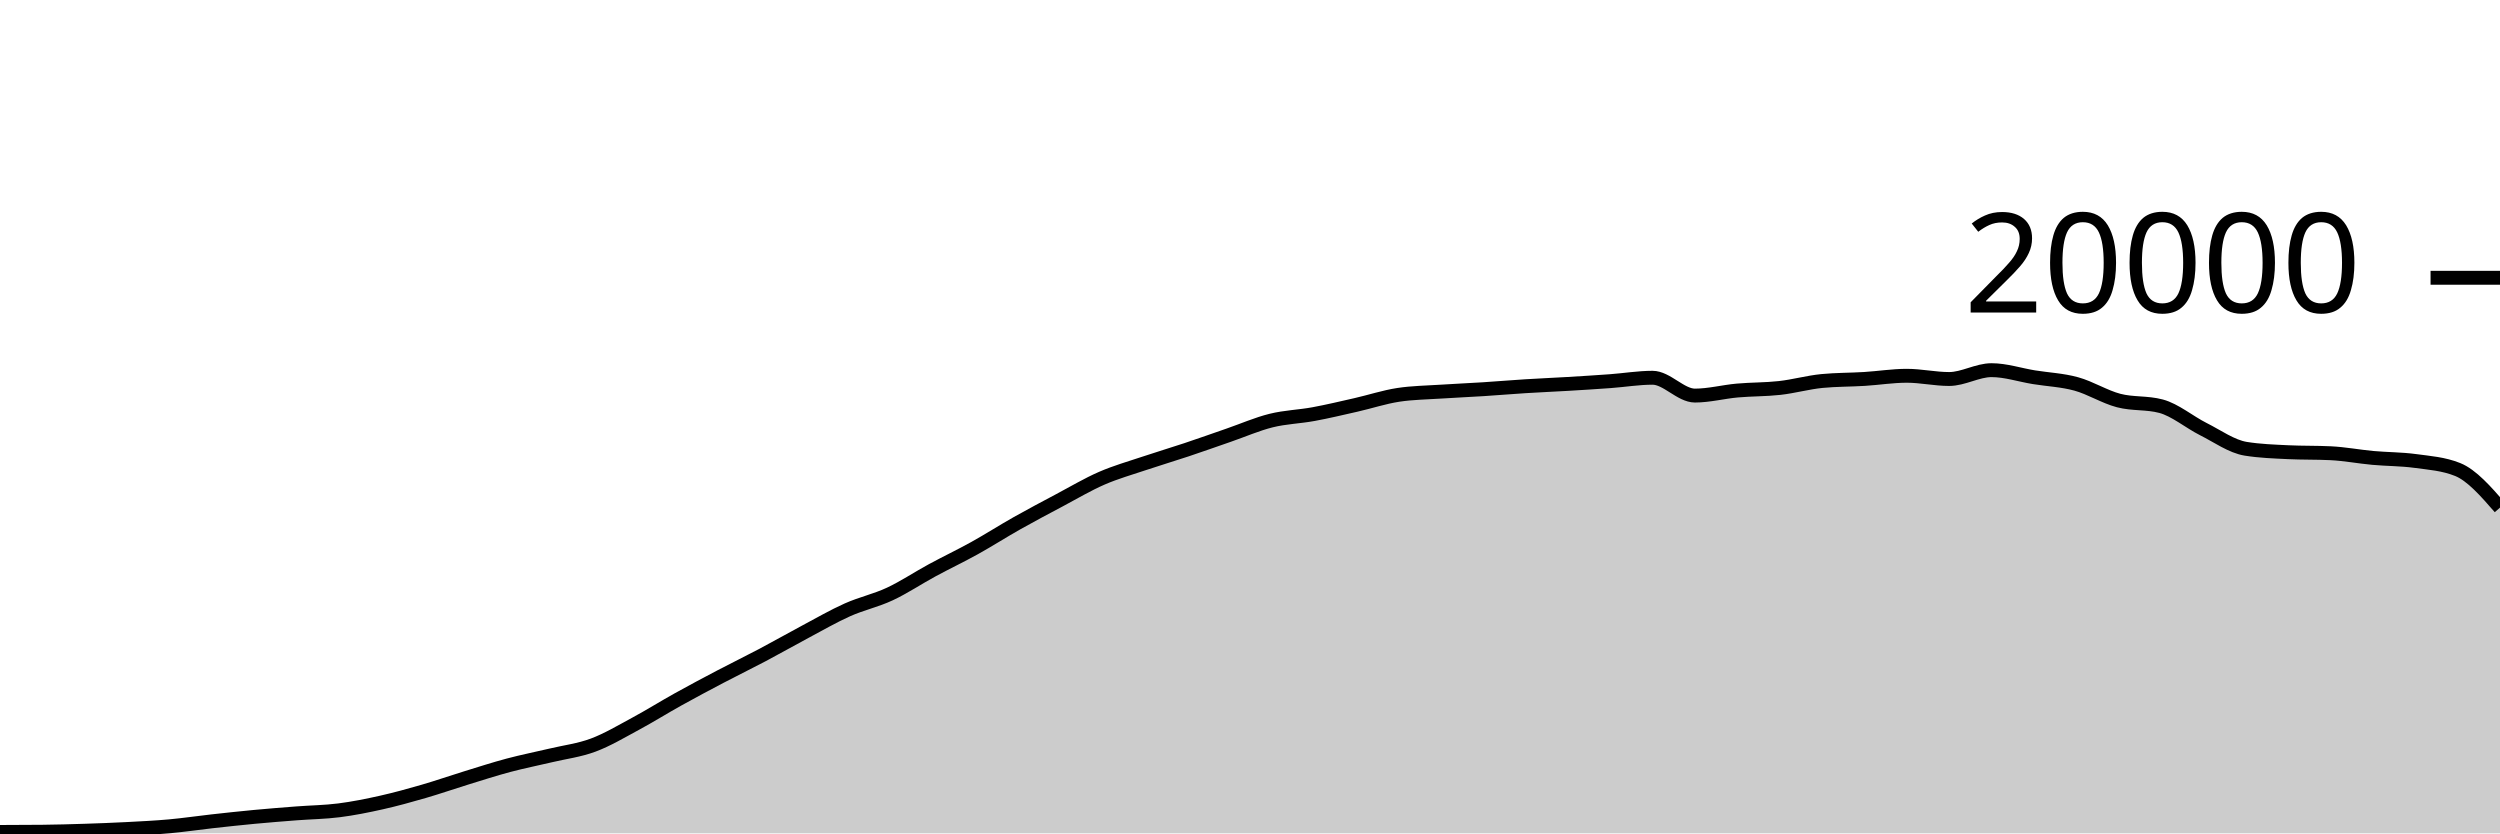
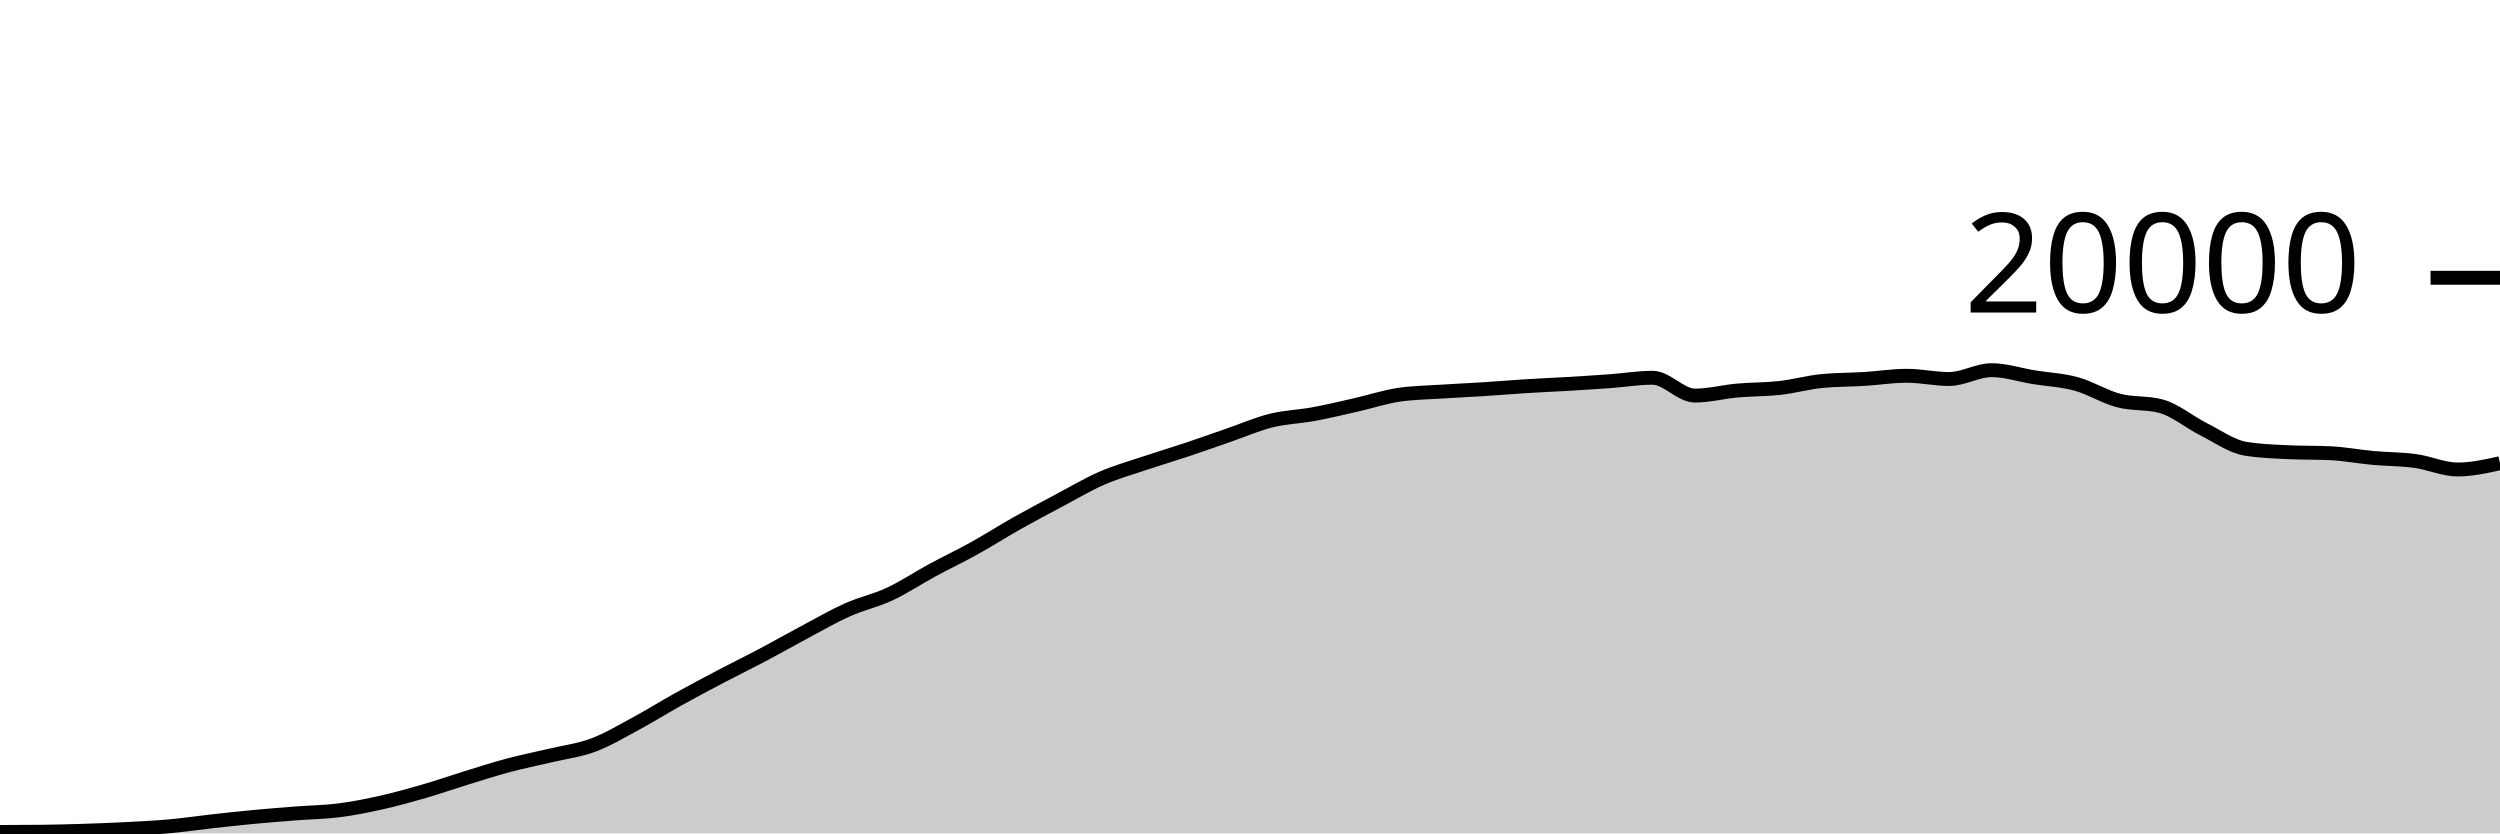
<svg xmlns="http://www.w3.org/2000/svg" viewBox="0 0 180 60">
  <g transform="translate(0,20)">
-     <path class="area" fill="rgba(0, 0, 0, 0.2)" d="M0,39.9C1.017,39.897,2.034,39.895,3.051,39.884C4.068,39.873,5.085,39.845,6.102,39.812C7.119,39.779,8.136,39.741,9.153,39.688C10.169,39.635,11.186,39.586,12.203,39.494C13.22,39.402,14.237,39.249,15.254,39.136C16.271,39.023,17.288,38.912,18.305,38.816C19.322,38.72,20.339,38.641,21.356,38.562C22.373,38.483,23.39,38.474,24.407,38.344C25.424,38.214,26.441,38.01,27.458,37.782C28.475,37.554,29.492,37.273,30.508,36.978C31.525,36.683,32.542,36.327,33.559,36.014C34.576,35.701,35.593,35.371,36.61,35.1C37.627,34.829,38.644,34.63,39.661,34.388C40.678,34.146,41.695,34.026,42.712,33.646C43.729,33.266,44.746,32.658,45.763,32.11C46.78,31.562,47.797,30.925,48.814,30.36C49.831,29.795,50.847,29.254,51.864,28.72C52.881,28.186,53.898,27.692,54.915,27.154C55.932,26.616,56.949,26.035,57.966,25.494C58.983,24.953,60,24.362,61.017,23.908C62.034,23.454,63.051,23.243,64.068,22.768C65.085,22.293,66.102,21.611,67.119,21.06C68.136,20.509,69.153,20.028,70.169,19.464C71.186,18.9,72.203,18.247,73.22,17.674C74.237,17.101,75.254,16.564,76.271,16.024C77.288,15.484,78.305,14.879,79.322,14.436C80.339,13.993,81.356,13.708,82.373,13.366C83.39,13.024,84.407,12.723,85.424,12.384C86.441,12.045,87.458,11.681,88.475,11.33C89.492,10.979,90.508,10.532,91.525,10.28C92.542,10.028,93.559,10.004,94.576,9.816C95.593,9.628,96.61,9.385,97.627,9.154C98.644,8.923,99.661,8.585,100.678,8.43C101.695,8.275,102.712,8.266,103.729,8.198C104.746,8.13,105.763,8.089,106.78,8.024C107.797,7.959,108.814,7.872,109.831,7.808C110.847,7.744,111.864,7.703,112.881,7.642C113.898,7.581,114.915,7.518,115.932,7.444C116.949,7.37,117.966,7.198,118.983,7.198C120,7.198,121.017,8.482,122.034,8.482C123.051,8.482,124.068,8.209,125.085,8.118C126.102,8.027,127.119,8.048,128.136,7.934C129.153,7.82,130.169,7.531,131.186,7.432C132.203,7.333,133.22,7.347,134.237,7.284C135.254,7.221,136.271,7.056,137.288,7.056C138.305,7.056,139.322,7.288,140.339,7.288C141.356,7.288,142.373,6.652,143.39,6.652C144.407,6.652,145.424,6.995,146.441,7.16C147.458,7.325,148.475,7.364,149.492,7.644C150.508,7.924,151.525,8.571,152.542,8.838C153.559,9.105,154.576,8.974,155.593,9.246C156.61,9.518,157.627,10.387,158.644,10.898C159.661,11.409,160.678,12.148,161.695,12.312C162.712,12.476,163.729,12.509,164.746,12.558C165.763,12.607,166.78,12.583,167.797,12.632C168.814,12.681,169.831,12.877,170.847,12.97C171.864,13.063,172.881,13.051,173.898,13.19C174.915,13.329,175.932,13.395,176.949,13.804C177.966,14.213,178.983,15.382,180,16.55L180,40C178.983,40,177.966,40,176.949,40C175.932,40,174.915,40,173.898,40C172.881,40,171.864,40,170.847,40C169.831,40,168.814,40,167.797,40C166.78,40,165.763,40,164.746,40C163.729,40,162.712,40,161.695,40C160.678,40,159.661,40,158.644,40C157.627,40,156.61,40,155.593,40C154.576,40,153.559,40,152.542,40C151.525,40,150.508,40,149.492,40C148.475,40,147.458,40,146.441,40C145.424,40,144.407,40,143.39,40C142.373,40,141.356,40,140.339,40C139.322,40,138.305,40,137.288,40C136.271,40,135.254,40,134.237,40C133.22,40,132.203,40,131.186,40C130.169,40,129.153,40,128.136,40C127.119,40,126.102,40,125.085,40C124.068,40,123.051,40,122.034,40C121.017,40,120,40,118.983,40C117.966,40,116.949,40,115.932,40C114.915,40,113.898,40,112.881,40C111.864,40,110.847,40,109.831,40C108.814,40,107.797,40,106.78,40C105.763,40,104.746,40,103.729,40C102.712,40,101.695,40,100.678,40C99.661,40,98.644,40,97.627,40C96.61,40,95.593,40,94.576,40C93.559,40,92.542,40,91.525,40C90.508,40,89.492,40,88.475,40C87.458,40,86.441,40,85.424,40C84.407,40,83.39,40,82.373,40C81.356,40,80.339,40,79.322,40C78.305,40,77.288,40,76.271,40C75.254,40,74.237,40,73.22,40C72.203,40,71.186,40,70.169,40C69.153,40,68.136,40,67.119,40C66.102,40,65.085,40,64.068,40C63.051,40,62.034,40,61.017,40C60,40,58.983,40,57.966,40C56.949,40,55.932,40,54.915,40C53.898,40,52.881,40,51.864,40C50.847,40,49.831,40,48.814,40C47.797,40,46.78,40,45.763,40C44.746,40,43.729,40,42.712,40C41.695,40,40.678,40,39.661,40C38.644,40,37.627,40,36.61,40C35.593,40,34.576,40,33.559,40C32.542,40,31.525,40,30.508,40C29.492,40,28.475,40,27.458,40C26.441,40,25.424,40,24.407,40C23.39,40,22.373,40,21.356,40C20.339,40,19.322,40,18.305,40C17.288,40,16.271,40,15.254,40C14.237,40,13.22,40,12.203,40C11.186,40,10.169,40,9.153,40C8.136,40,7.119,40,6.102,40C5.085,40,4.068,40,3.051,40C2.034,40,1.017,40,0,40Z" />
-     <path class="line" stroke="black" fill="none" d="M0,39.9C1.017,39.897,2.034,39.895,3.051,39.884C4.068,39.873,5.085,39.845,6.102,39.812C7.119,39.779,8.136,39.741,9.153,39.688C10.169,39.635,11.186,39.586,12.203,39.494C13.22,39.402,14.237,39.249,15.254,39.136C16.271,39.023,17.288,38.912,18.305,38.816C19.322,38.72,20.339,38.641,21.356,38.562C22.373,38.483,23.39,38.474,24.407,38.344C25.424,38.214,26.441,38.01,27.458,37.782C28.475,37.554,29.492,37.273,30.508,36.978C31.525,36.683,32.542,36.327,33.559,36.014C34.576,35.701,35.593,35.371,36.61,35.1C37.627,34.829,38.644,34.63,39.661,34.388C40.678,34.146,41.695,34.026,42.712,33.646C43.729,33.266,44.746,32.658,45.763,32.11C46.78,31.562,47.797,30.925,48.814,30.36C49.831,29.795,50.847,29.254,51.864,28.72C52.881,28.186,53.898,27.692,54.915,27.154C55.932,26.616,56.949,26.035,57.966,25.494C58.983,24.953,60,24.362,61.017,23.908C62.034,23.454,63.051,23.243,64.068,22.768C65.085,22.293,66.102,21.611,67.119,21.06C68.136,20.509,69.153,20.028,70.169,19.464C71.186,18.9,72.203,18.247,73.22,17.674C74.237,17.101,75.254,16.564,76.271,16.024C77.288,15.484,78.305,14.879,79.322,14.436C80.339,13.993,81.356,13.708,82.373,13.366C83.39,13.024,84.407,12.723,85.424,12.384C86.441,12.045,87.458,11.681,88.475,11.33C89.492,10.979,90.508,10.532,91.525,10.28C92.542,10.028,93.559,10.004,94.576,9.816C95.593,9.628,96.61,9.385,97.627,9.154C98.644,8.923,99.661,8.585,100.678,8.43C101.695,8.275,102.712,8.266,103.729,8.198C104.746,8.13,105.763,8.089,106.78,8.024C107.797,7.959,108.814,7.872,109.831,7.808C110.847,7.744,111.864,7.703,112.881,7.642C113.898,7.581,114.915,7.518,115.932,7.444C116.949,7.37,117.966,7.198,118.983,7.198C120,7.198,121.017,8.482,122.034,8.482C123.051,8.482,124.068,8.209,125.085,8.118C126.102,8.027,127.119,8.048,128.136,7.934C129.153,7.82,130.169,7.531,131.186,7.432C132.203,7.333,133.22,7.347,134.237,7.284C135.254,7.221,136.271,7.056,137.288,7.056C138.305,7.056,139.322,7.288,140.339,7.288C141.356,7.288,142.373,6.652,143.39,6.652C144.407,6.652,145.424,6.995,146.441,7.16C147.458,7.325,148.475,7.364,149.492,7.644C150.508,7.924,151.525,8.571,152.542,8.838C153.559,9.105,154.576,8.974,155.593,9.246C156.61,9.518,157.627,10.387,158.644,10.898C159.661,11.409,160.678,12.148,161.695,12.312C162.712,12.476,163.729,12.509,164.746,12.558C165.763,12.607,166.78,12.583,167.797,12.632C168.814,12.681,169.831,12.877,170.847,12.97C171.864,13.063,172.881,13.051,173.898,13.19C174.915,13.329,175.932,13.395,176.949,13.804C177.966,14.213,178.983,15.382,180,16.55" />
+     <path class="area" fill="rgba(0, 0, 0, 0.2)" d="M0,39.9C1.017,39.897,2.034,39.895,3.051,39.884C4.068,39.873,5.085,39.845,6.102,39.812C7.119,39.779,8.136,39.741,9.153,39.688C10.169,39.635,11.186,39.586,12.203,39.494C13.22,39.402,14.237,39.249,15.254,39.136C16.271,39.023,17.288,38.912,18.305,38.816C19.322,38.72,20.339,38.641,21.356,38.562C22.373,38.483,23.39,38.474,24.407,38.344C25.424,38.214,26.441,38.01,27.458,37.782C28.475,37.554,29.492,37.273,30.508,36.978C31.525,36.683,32.542,36.327,33.559,36.014C34.576,35.701,35.593,35.371,36.61,35.1C37.627,34.829,38.644,34.63,39.661,34.388C40.678,34.146,41.695,34.026,42.712,33.646C43.729,33.266,44.746,32.658,45.763,32.11C46.78,31.562,47.797,30.925,48.814,30.36C49.831,29.795,50.847,29.254,51.864,28.72C52.881,28.186,53.898,27.692,54.915,27.154C55.932,26.616,56.949,26.035,57.966,25.494C58.983,24.953,60,24.362,61.017,23.908C62.034,23.454,63.051,23.243,64.068,22.768C65.085,22.293,66.102,21.611,67.119,21.06C68.136,20.509,69.153,20.028,70.169,19.464C71.186,18.9,72.203,18.247,73.22,17.674C74.237,17.101,75.254,16.564,76.271,16.024C77.288,15.484,78.305,14.879,79.322,14.436C80.339,13.993,81.356,13.708,82.373,13.366C83.39,13.024,84.407,12.723,85.424,12.384C86.441,12.045,87.458,11.681,88.475,11.33C89.492,10.979,90.508,10.532,91.525,10.28C92.542,10.028,93.559,10.004,94.576,9.816C95.593,9.628,96.61,9.385,97.627,9.154C98.644,8.923,99.661,8.585,100.678,8.43C101.695,8.275,102.712,8.266,103.729,8.198C104.746,8.13,105.763,8.089,106.78,8.024C107.797,7.959,108.814,7.872,109.831,7.808C110.847,7.744,111.864,7.703,112.881,7.642C113.898,7.581,114.915,7.518,115.932,7.444C116.949,7.37,117.966,7.198,118.983,7.198C120,7.198,121.017,8.482,122.034,8.482C123.051,8.482,124.068,8.209,125.085,8.118C126.102,8.027,127.119,8.048,128.136,7.934C129.153,7.82,130.169,7.531,131.186,7.432C132.203,7.333,133.22,7.347,134.237,7.284C135.254,7.221,136.271,7.056,137.288,7.056C138.305,7.056,139.322,7.288,140.339,7.288C141.356,7.288,142.373,6.652,143.39,6.652C144.407,6.652,145.424,6.995,146.441,7.16C147.458,7.325,148.475,7.364,149.492,7.644C150.508,7.924,151.525,8.571,152.542,8.838C153.559,9.105,154.576,8.974,155.593,9.246C156.61,9.518,157.627,10.387,158.644,10.898C159.661,11.409,160.678,12.148,161.695,12.312C162.712,12.476,163.729,12.509,164.746,12.558C165.763,12.607,166.78,12.583,167.797,12.632C168.814,12.681,169.831,12.877,170.847,12.97C171.864,13.063,172.881,13.051,173.898,13.19C174.915,13.329,175.932,13.804,176.949,13.804C177.966,13.804,178.983,13.577,180,13.35L180,40C178.983,40,177.966,40,176.949,40C175.932,40,174.915,40,173.898,40C172.881,40,171.864,40,170.847,40C169.831,40,168.814,40,167.797,40C166.78,40,165.763,40,164.746,40C163.729,40,162.712,40,161.695,40C160.678,40,159.661,40,158.644,40C157.627,40,156.61,40,155.593,40C154.576,40,153.559,40,152.542,40C151.525,40,150.508,40,149.492,40C148.475,40,147.458,40,146.441,40C145.424,40,144.407,40,143.39,40C142.373,40,141.356,40,140.339,40C139.322,40,138.305,40,137.288,40C136.271,40,135.254,40,134.237,40C133.22,40,132.203,40,131.186,40C130.169,40,129.153,40,128.136,40C127.119,40,126.102,40,125.085,40C124.068,40,123.051,40,122.034,40C121.017,40,120,40,118.983,40C117.966,40,116.949,40,115.932,40C114.915,40,113.898,40,112.881,40C111.864,40,110.847,40,109.831,40C108.814,40,107.797,40,106.78,40C105.763,40,104.746,40,103.729,40C102.712,40,101.695,40,100.678,40C99.661,40,98.644,40,97.627,40C96.61,40,95.593,40,94.576,40C93.559,40,92.542,40,91.525,40C90.508,40,89.492,40,88.475,40C87.458,40,86.441,40,85.424,40C84.407,40,83.39,40,82.373,40C81.356,40,80.339,40,79.322,40C78.305,40,77.288,40,76.271,40C75.254,40,74.237,40,73.22,40C72.203,40,71.186,40,70.169,40C69.153,40,68.136,40,67.119,40C66.102,40,65.085,40,64.068,40C63.051,40,62.034,40,61.017,40C60,40,58.983,40,57.966,40C56.949,40,55.932,40,54.915,40C53.898,40,52.881,40,51.864,40C50.847,40,49.831,40,48.814,40C47.797,40,46.78,40,45.763,40C44.746,40,43.729,40,42.712,40C41.695,40,40.678,40,39.661,40C38.644,40,37.627,40,36.61,40C35.593,40,34.576,40,33.559,40C32.542,40,31.525,40,30.508,40C29.492,40,28.475,40,27.458,40C26.441,40,25.424,40,24.407,40C23.39,40,22.373,40,21.356,40C20.339,40,19.322,40,18.305,40C17.288,40,16.271,40,15.254,40C14.237,40,13.22,40,12.203,40C11.186,40,10.169,40,9.153,40C8.136,40,7.119,40,6.102,40C5.085,40,4.068,40,3.051,40C2.034,40,1.017,40,0,40Z" />
+     <path class="line" stroke="black" fill="none" d="M0,39.9C1.017,39.897,2.034,39.895,3.051,39.884C4.068,39.873,5.085,39.845,6.102,39.812C7.119,39.779,8.136,39.741,9.153,39.688C10.169,39.635,11.186,39.586,12.203,39.494C13.22,39.402,14.237,39.249,15.254,39.136C16.271,39.023,17.288,38.912,18.305,38.816C19.322,38.72,20.339,38.641,21.356,38.562C22.373,38.483,23.39,38.474,24.407,38.344C25.424,38.214,26.441,38.01,27.458,37.782C28.475,37.554,29.492,37.273,30.508,36.978C31.525,36.683,32.542,36.327,33.559,36.014C34.576,35.701,35.593,35.371,36.61,35.1C37.627,34.829,38.644,34.63,39.661,34.388C40.678,34.146,41.695,34.026,42.712,33.646C43.729,33.266,44.746,32.658,45.763,32.11C46.78,31.562,47.797,30.925,48.814,30.36C49.831,29.795,50.847,29.254,51.864,28.72C52.881,28.186,53.898,27.692,54.915,27.154C55.932,26.616,56.949,26.035,57.966,25.494C58.983,24.953,60,24.362,61.017,23.908C62.034,23.454,63.051,23.243,64.068,22.768C65.085,22.293,66.102,21.611,67.119,21.06C68.136,20.509,69.153,20.028,70.169,19.464C71.186,18.9,72.203,18.247,73.22,17.674C74.237,17.101,75.254,16.564,76.271,16.024C77.288,15.484,78.305,14.879,79.322,14.436C80.339,13.993,81.356,13.708,82.373,13.366C83.39,13.024,84.407,12.723,85.424,12.384C86.441,12.045,87.458,11.681,88.475,11.33C89.492,10.979,90.508,10.532,91.525,10.28C92.542,10.028,93.559,10.004,94.576,9.816C95.593,9.628,96.61,9.385,97.627,9.154C98.644,8.923,99.661,8.585,100.678,8.43C101.695,8.275,102.712,8.266,103.729,8.198C104.746,8.13,105.763,8.089,106.78,8.024C107.797,7.959,108.814,7.872,109.831,7.808C110.847,7.744,111.864,7.703,112.881,7.642C113.898,7.581,114.915,7.518,115.932,7.444C116.949,7.37,117.966,7.198,118.983,7.198C120,7.198,121.017,8.482,122.034,8.482C123.051,8.482,124.068,8.209,125.085,8.118C126.102,8.027,127.119,8.048,128.136,7.934C129.153,7.82,130.169,7.531,131.186,7.432C132.203,7.333,133.22,7.347,134.237,7.284C135.254,7.221,136.271,7.056,137.288,7.056C138.305,7.056,139.322,7.288,140.339,7.288C141.356,7.288,142.373,6.652,143.39,6.652C144.407,6.652,145.424,6.995,146.441,7.16C147.458,7.325,148.475,7.364,149.492,7.644C150.508,7.924,151.525,8.571,152.542,8.838C153.559,9.105,154.576,8.974,155.593,9.246C156.61,9.518,157.627,10.387,158.644,10.898C159.661,11.409,160.678,12.148,161.695,12.312C162.712,12.476,163.729,12.509,164.746,12.558C165.763,12.607,166.78,12.583,167.797,12.632C168.814,12.681,169.831,12.877,170.847,12.97C171.864,13.063,172.881,13.051,173.898,13.19C174.915,13.329,175.932,13.804,176.949,13.804C177.966,13.804,178.983,13.577,180,13.35" />
    <path class="axis-ceiling" stroke-width="1" stroke="black" fill="none" d="M175,0L180,0" />
    <text class="axis-ceiling-label" font-family="sans-serif" text-anchor="end" font-size="10px" x="170" y="2.5">20000</text>
  </g>
</svg>
